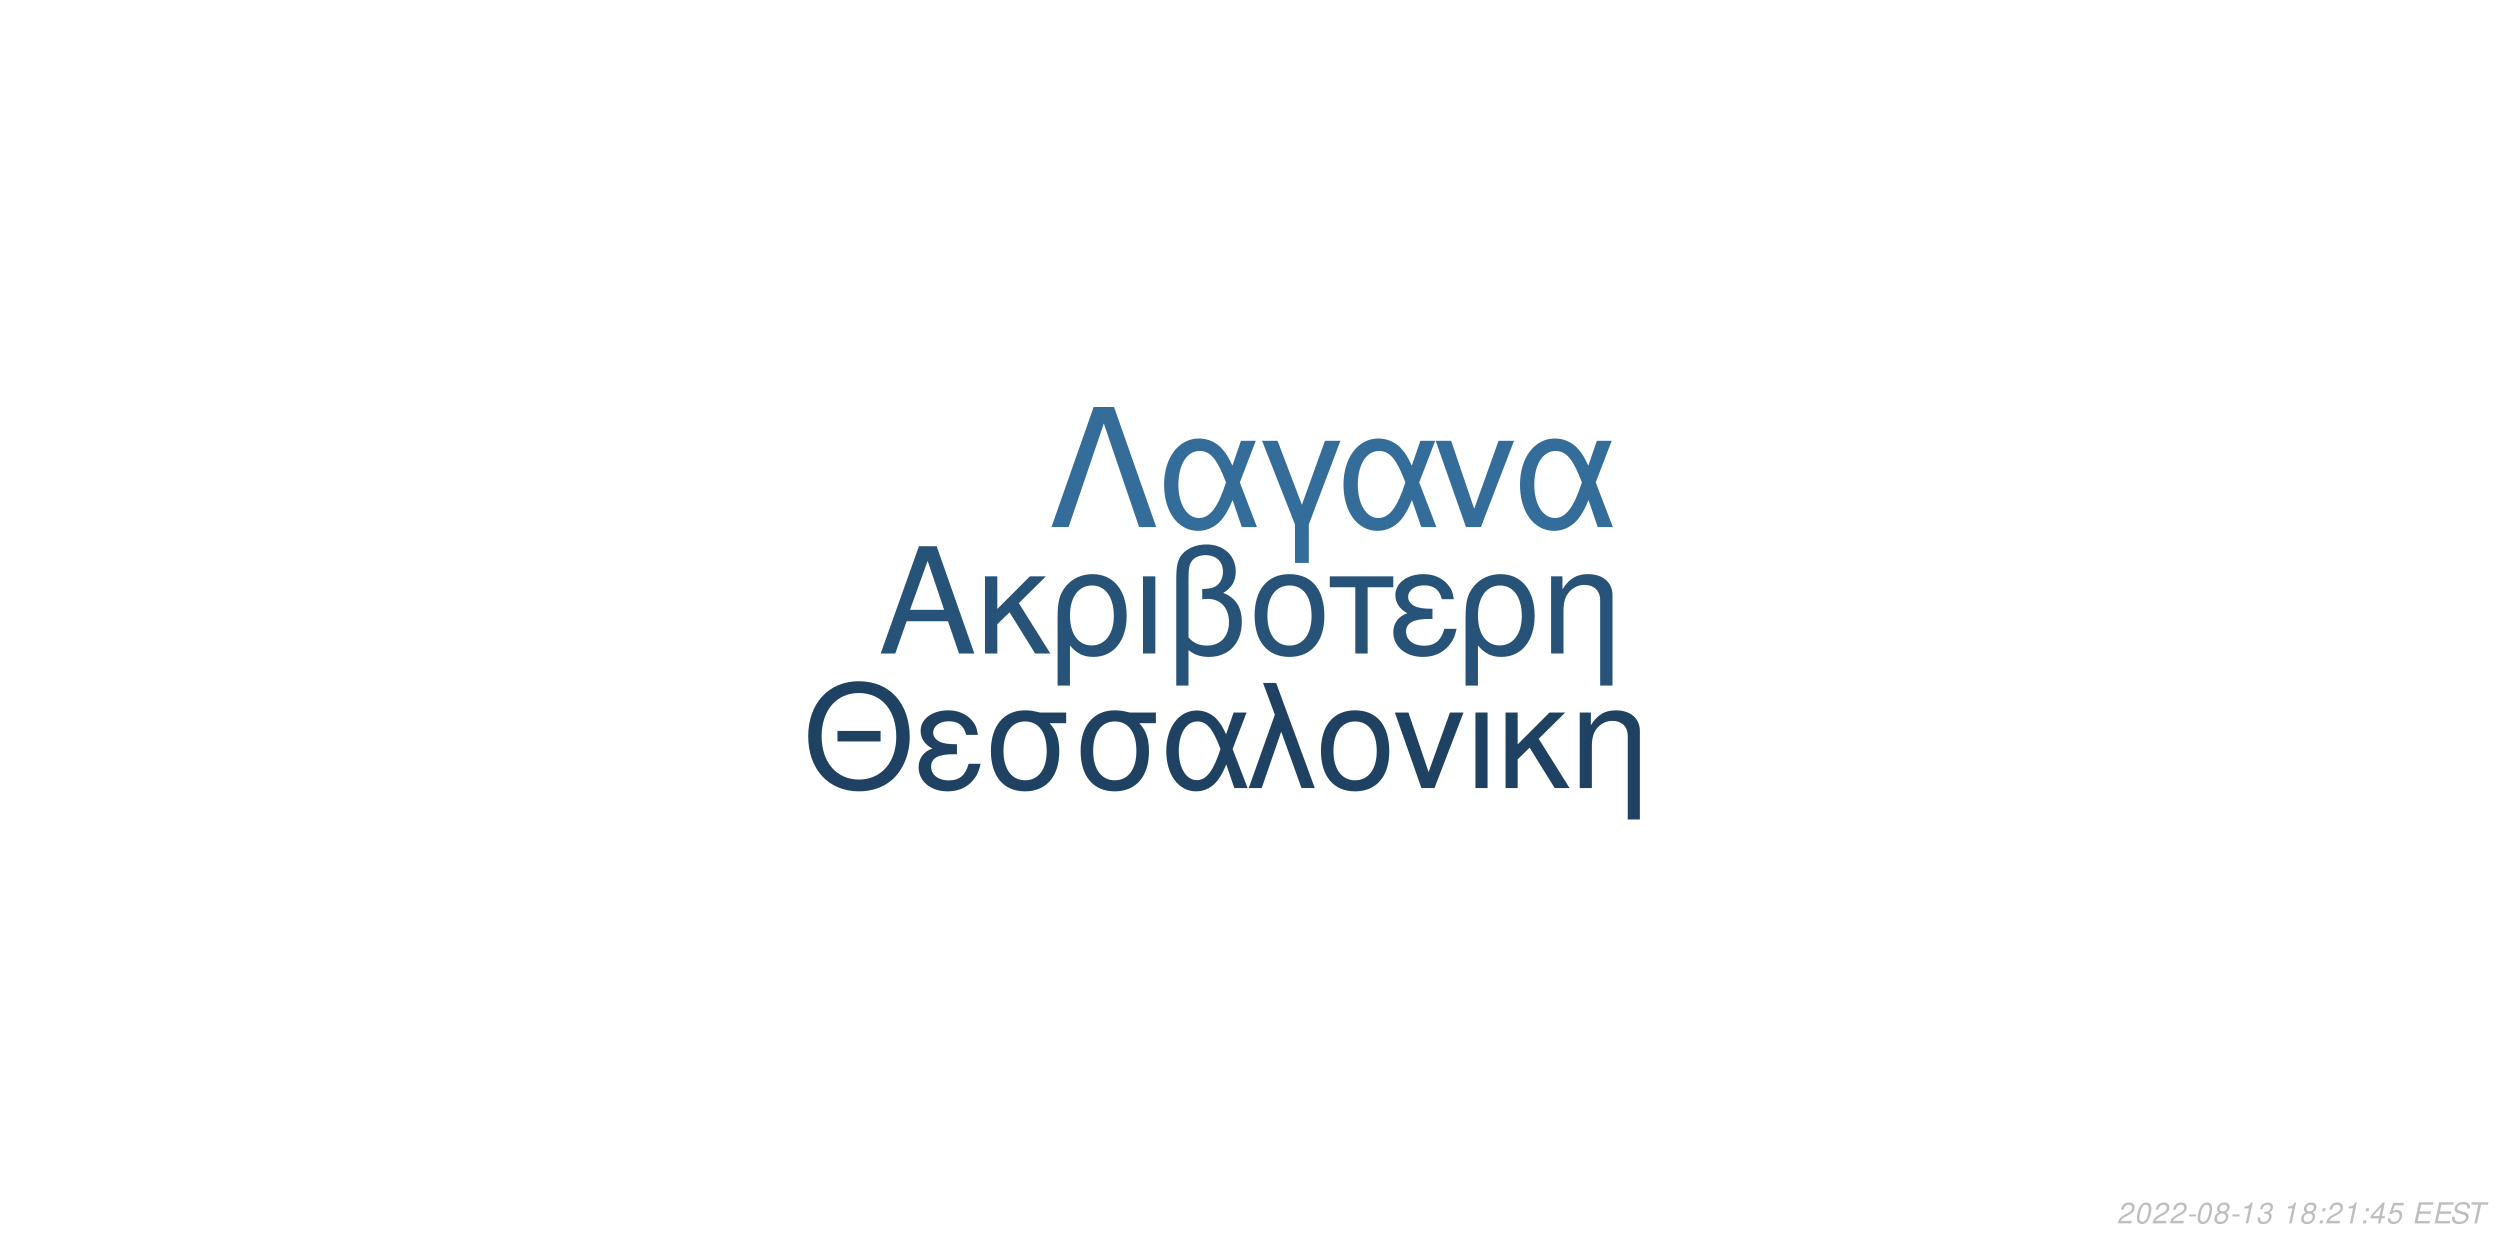
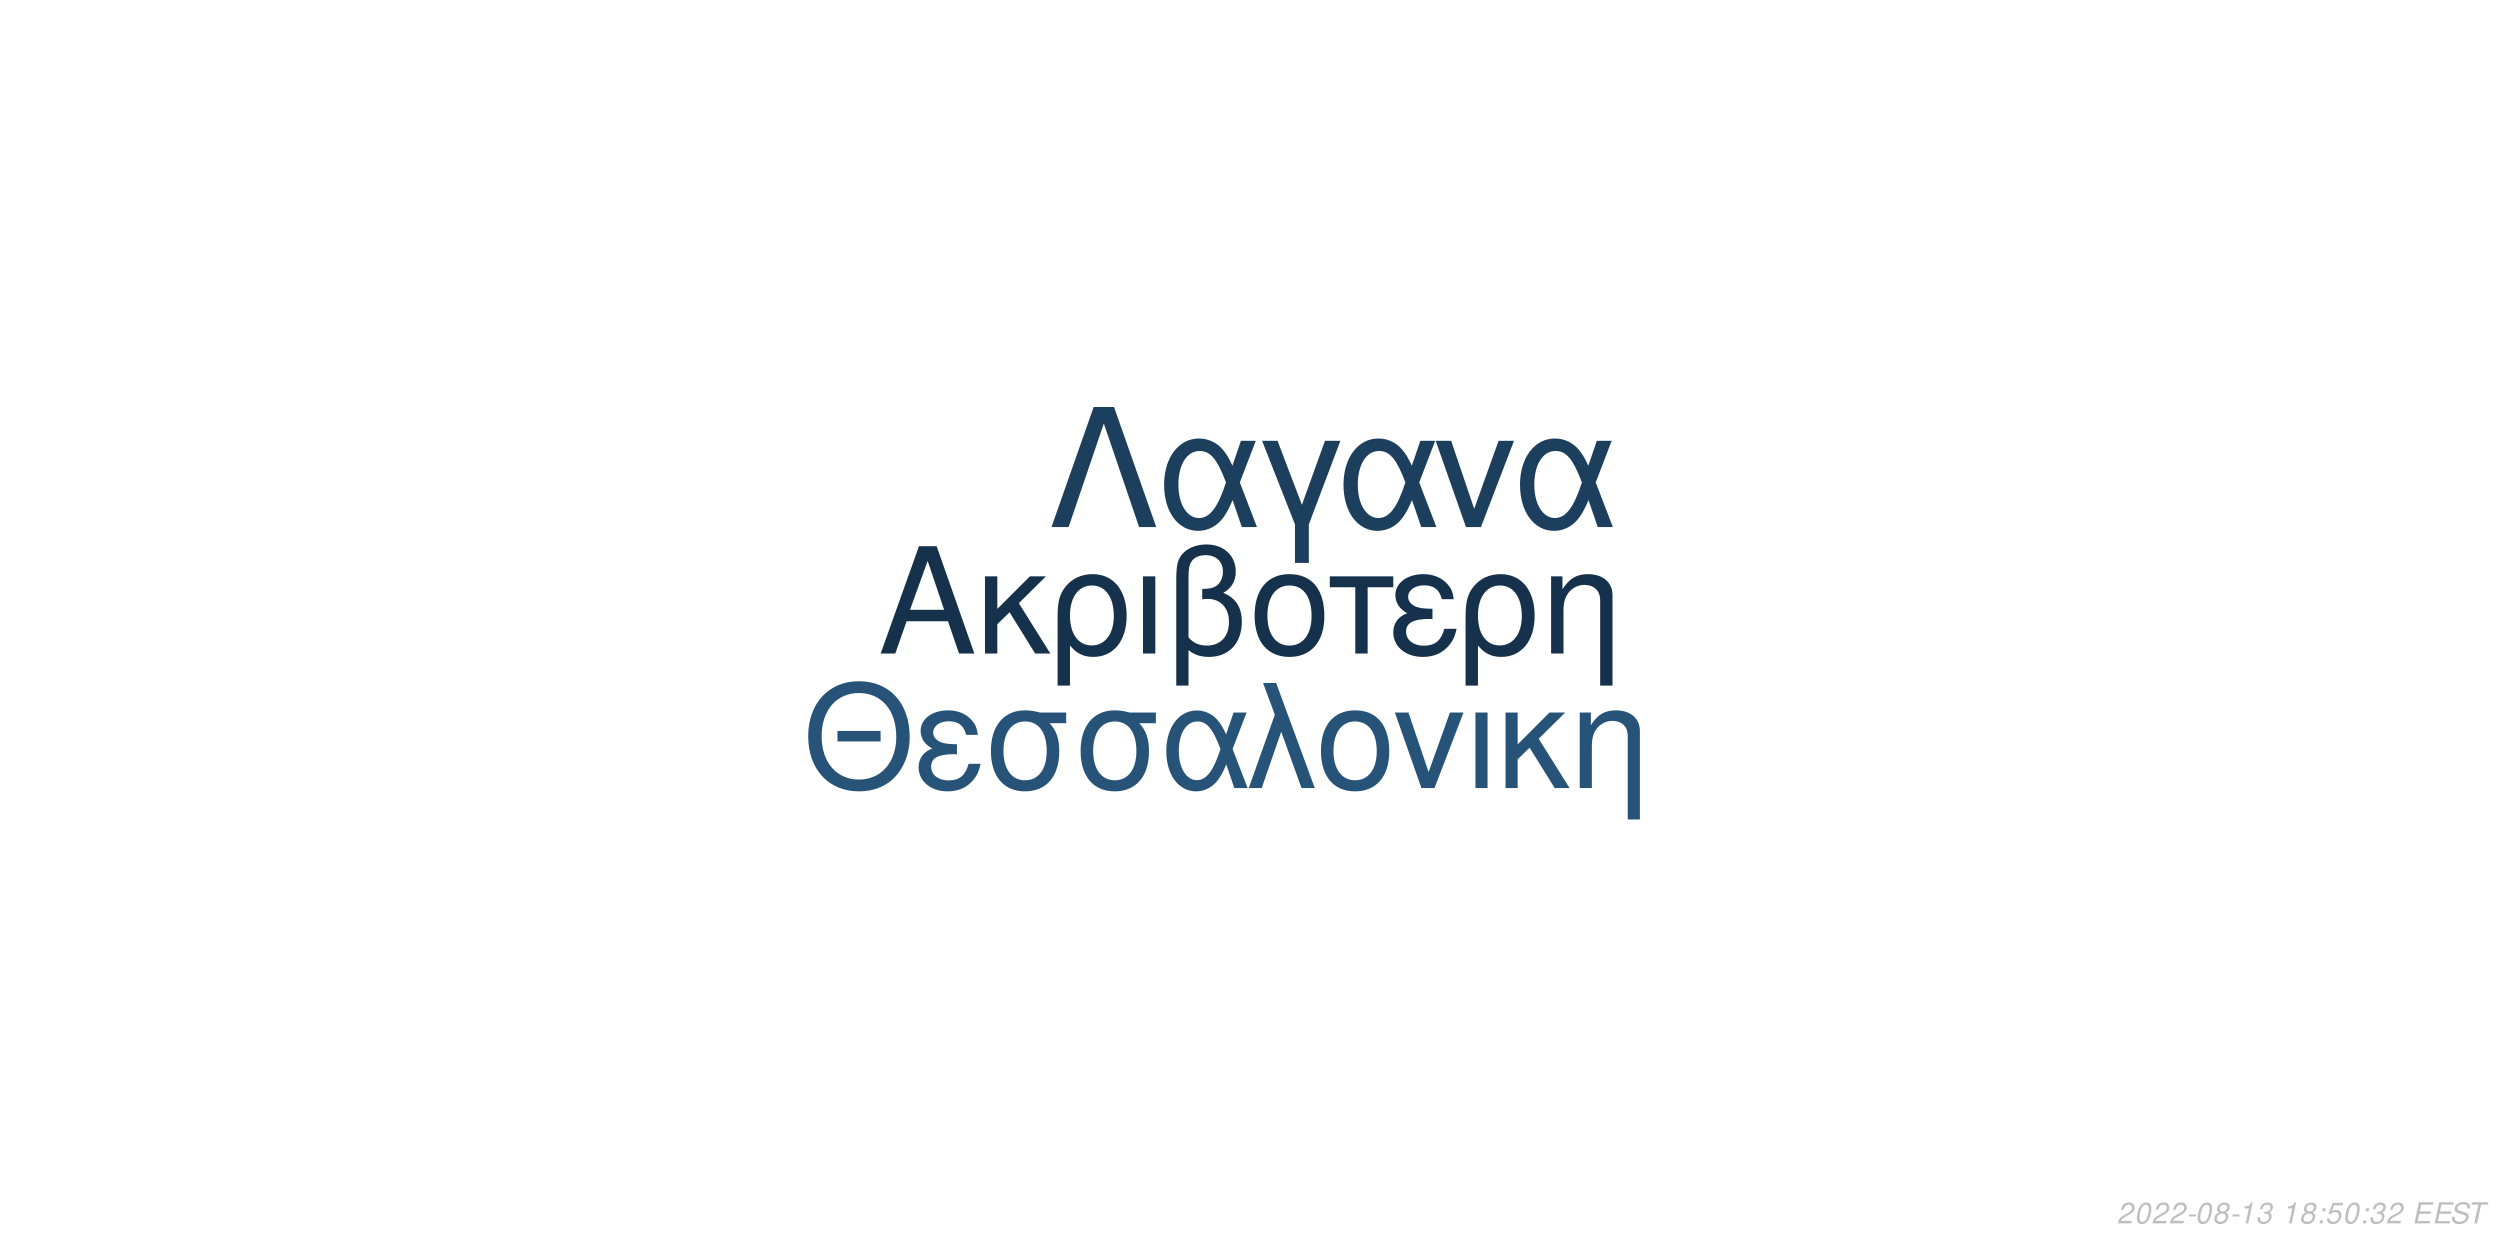
<svg xmlns="http://www.w3.org/2000/svg" xmlns:xlink="http://www.w3.org/1999/xlink" width="864pt" height="432pt" viewBox="0 0 864 432" version="1.1">
  <defs>
    <g>
      <symbol overflow="visible" id="glyph0-0">
        <path style="stroke:none;" d="" />
      </symbol>
      <symbol overflow="visible" id="glyph0-1">
        <path style="stroke:none;" d="M 24.125 -11.141 L 27.938 0 L 33.234 0 L 20.203 -37.094 L 14.094 -37.094 L 0.859 0 L 5.906 0 L 9.828 -11.141 Z M 22.797 -15.109 L 11 -15.109 L 17.094 -32.016 Z M 22.797 -15.109 " />
      </symbol>
      <symbol overflow="visible" id="glyph0-2">
        <path style="stroke:none;" d="M 7.172 -15.422 L 7.172 -26.672 L 2.906 -26.672 L 2.906 0 L 7.172 0 L 7.172 -10.125 L 11.406 -14.25 L 20.25 0 L 25.5 0 L 14.609 -17.406 L 23.969 -26.672 L 18.422 -26.672 Z M 7.172 -15.422 " />
      </symbol>
      <symbol overflow="visible" id="glyph0-3">
        <path style="stroke:none;" d="M 3 11.094 L 7.281 11.094 L 7.281 -2.797 C 9.516 -0.047 11.953 1.172 15.375 1.172 C 22.344 1.172 26.875 -4.422 26.875 -13.031 C 26.875 -21.891 22.297 -27.438 15.062 -27.438 C 11.297 -27.438 7.984 -25.906 5.797 -23.156 C 3.672 -20.516 3 -17.969 3 -12.359 Z M 14.906 -23.516 C 19.547 -23.516 22.438 -19.438 22.438 -12.922 C 22.438 -6.812 19.391 -2.797 14.812 -2.797 C 10.172 -2.797 7.281 -6.766 7.281 -13.125 C 7.281 -19.484 10.234 -23.516 14.906 -23.516 Z M 14.906 -23.516 " />
      </symbol>
      <symbol overflow="visible" id="glyph0-4">
        <path style="stroke:none;" d="M 3.516 0 L 7.781 0 L 7.781 -26.672 L 3.516 -26.672 Z M 3.516 0 " />
      </symbol>
      <symbol overflow="visible" id="glyph0-5">
        <path style="stroke:none;" d="M 4.016 11.094 L 8.25 11.094 L 8.25 -1.172 C 10.172 0.406 12.422 1.172 15.312 1.172 C 22.188 1.172 26.672 -3.609 26.672 -10.891 C 26.672 -15.984 24.578 -19.234 20.25 -20.969 C 23.109 -22.547 24.578 -25.031 24.578 -28.344 C 24.578 -33.844 20.406 -37.703 14.453 -37.703 C 10.938 -37.703 7.734 -36.391 6 -34.25 C 4.484 -32.422 4.016 -30.328 4.016 -25.391 Z M 8.25 -25.656 C 8.25 -29.359 8.5 -30.844 9.469 -32.062 C 10.375 -33.281 12.156 -34 14.094 -34 C 17.812 -34 20.156 -31.812 20.156 -28.297 C 20.156 -25.953 18.984 -23.812 17.297 -23.047 C 16.281 -22.547 15.469 -22.438 12.984 -22.297 L 12.984 -18.781 C 13.734 -18.828 14.344 -18.875 14.969 -18.875 C 19.344 -18.875 22.234 -15.719 22.234 -10.891 C 22.234 -5.906 19.281 -2.75 14.656 -2.75 C 11.953 -2.75 9.922 -3.609 8.25 -5.594 Z M 8.25 -25.656 " />
      </symbol>
      <symbol overflow="visible" id="glyph0-6">
        <path style="stroke:none;" d="M 14.094 -27.438 C 6.562 -27.438 2.094 -22.094 2.094 -13.125 C 2.094 -4.125 6.562 1.172 14.141 1.172 C 21.672 1.172 26.203 -4.172 26.203 -12.922 C 26.203 -22.188 21.828 -27.438 14.094 -27.438 Z M 14.141 -23.516 C 18.938 -23.516 21.781 -19.594 21.781 -12.984 C 21.781 -6.672 18.828 -2.75 14.141 -2.75 C 9.422 -2.75 6.516 -6.672 6.516 -13.125 C 6.516 -19.594 9.422 -23.516 14.141 -23.516 Z M 14.141 -23.516 " />
      </symbol>
      <symbol overflow="visible" id="glyph0-7">
        <path style="stroke:none;" d="M 7.891 0 L 12.156 0 L 12.156 -22.906 L 21.016 -22.906 L 21.016 -26.672 L -0.922 -26.672 L -0.922 -22.906 L 7.891 -22.906 Z M 7.891 0 " />
      </symbol>
      <symbol overflow="visible" id="glyph0-8">
        <path style="stroke:none;" d="M 14.562 -15.469 C 11.344 -15.469 9.562 -15.781 8.297 -16.438 C 6.922 -17.203 6.156 -18.328 6.156 -19.547 C 6.156 -21.891 8.453 -23.562 11.656 -23.562 C 15.062 -23.562 16.953 -22.094 17.812 -18.781 L 21.938 -18.781 C 21.578 -21.266 21.062 -22.5 19.797 -23.922 C 17.812 -26.203 14.906 -27.438 11.453 -27.438 C 5.797 -27.438 1.734 -24.375 1.734 -20.203 C 1.734 -17.609 3.156 -15.375 5.859 -13.938 C 2.797 -12.875 1.016 -10.484 1.016 -7.328 C 1.016 -2.391 5.297 1.172 11.25 1.172 C 14.969 1.172 17.906 -0.109 20.156 -2.641 C 21.578 -4.328 22.297 -5.797 22.906 -8.547 L 18.672 -8.547 C 17.5 -4.422 15.422 -2.703 11.609 -2.703 C 7.938 -2.703 5.438 -4.688 5.438 -7.578 C 5.438 -10.578 7.938 -11.953 13.484 -11.953 C 13.641 -11.953 14.094 -11.953 14.562 -11.906 Z M 14.562 -15.469 " />
      </symbol>
      <symbol overflow="visible" id="glyph0-9">
        <path style="stroke:none;" d="M 3.562 -26.672 L 3.562 0 L 7.844 0 L 7.844 -14.703 C 7.844 -17.906 8.5 -19.891 10.031 -21.531 C 11.406 -22.953 13.188 -23.719 15.062 -23.719 C 18.375 -23.719 20.516 -21.672 20.516 -18.469 L 20.516 11.094 L 24.781 11.094 L 24.781 -20.156 C 24.781 -24.578 21.469 -27.438 16.328 -27.438 C 12.359 -27.438 9.828 -25.906 7.484 -22.188 L 7.484 -26.672 Z M 3.562 -26.672 " />
      </symbol>
      <symbol overflow="visible" id="glyph1-0">
        <path style="stroke:none;" d="" />
      </symbol>
      <symbol overflow="visible" id="glyph1-1">
        <path style="stroke:none;" d="M 26.859 -19.734 L 11.953 -19.734 L 11.953 -16.094 L 26.859 -16.094 Z M 19.328 -36.922 C 8.922 -36.922 1.844 -29.25 1.844 -17.891 C 1.844 -6.484 8.875 1.141 19.391 1.141 C 23.812 1.141 27.703 -0.203 30.641 -2.688 C 34.578 -6.031 36.922 -11.656 36.922 -17.594 C 36.922 -29.297 30 -36.922 19.328 -36.922 Z M 19.328 -32.844 C 27.203 -32.844 32.281 -26.906 32.281 -17.688 C 32.281 -8.922 27.062 -2.938 19.391 -2.938 C 11.609 -2.938 6.484 -8.922 6.484 -17.891 C 6.484 -26.859 11.609 -32.844 19.328 -32.844 Z M 19.328 -32.844 " />
      </symbol>
      <symbol overflow="visible" id="glyph1-2">
        <path style="stroke:none;" d="M 14.25 -15.141 C 11.109 -15.141 9.375 -15.453 8.125 -16.094 C 6.781 -16.844 6.031 -17.938 6.031 -19.141 C 6.031 -21.422 8.266 -23.078 11.406 -23.078 C 14.75 -23.078 16.594 -21.625 17.438 -18.391 L 21.469 -18.391 C 21.125 -20.828 20.625 -22.031 19.391 -23.422 C 17.438 -25.656 14.594 -26.859 11.219 -26.859 C 5.688 -26.859 1.688 -23.875 1.688 -19.781 C 1.688 -17.234 3.094 -15.047 5.734 -13.656 C 2.734 -12.609 1 -10.266 1 -7.172 C 1 -2.344 5.188 1.141 11.016 1.141 C 14.656 1.141 17.547 -0.094 19.734 -2.594 C 21.125 -4.234 21.828 -5.688 22.422 -8.375 L 18.281 -8.375 C 17.141 -4.328 15.094 -2.641 11.359 -2.641 C 7.766 -2.641 5.328 -4.578 5.328 -7.422 C 5.328 -10.359 7.766 -11.703 13.203 -11.703 C 13.359 -11.703 13.797 -11.703 14.25 -11.656 Z M 14.25 -15.141 " />
      </symbol>
      <symbol overflow="visible" id="glyph1-3">
        <path style="stroke:none;" d="M 29 -26.109 L 19.938 -26.109 C 17.594 -26.703 16.438 -26.859 14.703 -26.859 C 7.469 -26.859 2.984 -21.469 2.984 -12.859 C 2.984 -4.031 7.375 1.141 14.797 1.141 C 22.172 1.141 26.609 -4.078 26.609 -12.656 C 26.609 -17.047 25.656 -19.828 23.266 -22.422 L 29 -22.422 Z M 14.797 -23.016 C 19.531 -23.016 22.266 -19.234 22.266 -12.75 C 22.266 -6.531 19.438 -2.688 14.797 -2.688 C 10.172 -2.688 7.328 -6.531 7.328 -12.859 C 7.328 -19.188 10.172 -23.016 14.797 -23.016 Z M 14.797 -23.016 " />
      </symbol>
      <symbol overflow="visible" id="glyph1-4">
        <path style="stroke:none;" d="M 29.344 -26.109 L 24.859 -26.109 L 22.266 -18.578 C 21.125 -21.031 20.484 -22.125 19.328 -23.469 C 17.547 -25.609 14.906 -26.812 12.156 -26.812 C 5.984 -26.812 1.594 -20.984 1.594 -12.812 C 1.594 -4.578 5.828 1.141 11.906 1.141 C 14.953 1.141 17.734 -0.344 19.625 -3.047 C 20.672 -4.531 21.281 -5.688 22.328 -8.172 L 25.109 0 L 29.703 0 L 24.516 -13.5 Z M 20.328 -13.5 C 17.891 -5.922 15.453 -2.734 12.156 -2.734 C 8.516 -2.734 5.922 -6.922 5.922 -12.812 C 5.922 -18.938 8.516 -23.016 12.359 -23.016 C 15.594 -23.016 17.688 -20.531 20.328 -13.5 Z M 20.328 -13.5 " />
      </symbol>
      <symbol overflow="visible" id="glyph1-5">
        <path style="stroke:none;" d="M 1.094 0 L 5.578 0 L 12.312 -19.484 L 19.328 0 L 23.922 0 L 10.562 -36.328 L 6.031 -36.328 L 10.109 -25.359 Z M 1.094 0 " />
      </symbol>
      <symbol overflow="visible" id="glyph1-6">
        <path style="stroke:none;" d="M 13.797 -26.859 C 6.422 -26.859 2.047 -21.625 2.047 -12.859 C 2.047 -4.031 6.422 1.141 13.859 1.141 C 21.234 1.141 25.656 -4.078 25.656 -12.656 C 25.656 -21.719 21.375 -26.859 13.797 -26.859 Z M 13.859 -23.016 C 18.531 -23.016 21.328 -19.188 21.328 -12.703 C 21.328 -6.531 18.438 -2.688 13.859 -2.688 C 9.219 -2.688 6.375 -6.531 6.375 -12.859 C 6.375 -19.188 9.219 -23.016 13.859 -23.016 Z M 13.859 -23.016 " />
      </symbol>
      <symbol overflow="visible" id="glyph1-7">
        <path style="stroke:none;" d="M 14.297 0 L 24.312 -26.109 L 19.625 -26.109 L 12.25 -5.531 L 5.281 -26.109 L 0.594 -26.109 L 9.766 0 Z M 14.297 0 " />
      </symbol>
      <symbol overflow="visible" id="glyph1-8">
        <path style="stroke:none;" d="M 3.438 0 L 7.625 0 L 7.625 -26.109 L 3.438 -26.109 Z M 3.438 0 " />
      </symbol>
      <symbol overflow="visible" id="glyph1-9">
        <path style="stroke:none;" d="M 7.031 -15.094 L 7.031 -26.109 L 2.844 -26.109 L 2.844 0 L 7.031 0 L 7.031 -9.922 L 11.156 -13.953 L 19.828 0 L 24.969 0 L 14.297 -17.047 L 23.469 -26.109 L 18.031 -26.109 Z M 7.031 -15.094 " />
      </symbol>
      <symbol overflow="visible" id="glyph1-10">
        <path style="stroke:none;" d="M 3.484 -26.109 L 3.484 0 L 7.672 0 L 7.672 -14.406 C 7.672 -17.547 8.328 -19.484 9.812 -21.078 C 11.156 -22.469 12.906 -23.219 14.75 -23.219 C 17.984 -23.219 20.078 -21.234 20.078 -18.094 L 20.078 10.859 L 24.266 10.859 L 24.266 -19.734 C 24.266 -24.062 21.031 -26.859 16 -26.859 C 12.109 -26.859 9.609 -25.359 7.328 -21.719 L 7.328 -26.109 Z M 3.484 -26.109 " />
      </symbol>
      <symbol overflow="visible" id="glyph2-0">
        <path style="stroke:none;" d="" />
      </symbol>
      <symbol overflow="visible" id="glyph2-1">
        <path style="stroke:none;" d="M 22.531 -41.484 L 15.484 -41.484 L 0.906 0 L 6.828 0 L 19 -35.797 L 31.188 0 L 37.109 0 Z M 22.531 -41.484 " />
      </symbol>
      <symbol overflow="visible" id="glyph2-2">
        <path style="stroke:none;" d="M 33.516 -29.812 L 28.391 -29.812 L 25.438 -21.219 C 24.125 -24.016 23.391 -25.266 22.078 -26.797 C 20.031 -29.25 17.016 -30.609 13.891 -30.609 C 6.828 -30.609 1.828 -23.953 1.828 -14.625 C 1.828 -5.234 6.656 1.312 13.594 1.312 C 17.078 1.312 20.266 -0.391 22.422 -3.469 C 23.609 -5.172 24.297 -6.484 25.5 -9.328 L 28.688 0 L 33.922 0 L 28 -15.422 Z M 23.219 -15.422 C 20.422 -6.766 17.641 -3.125 13.891 -3.125 C 9.734 -3.125 6.766 -7.906 6.766 -14.625 C 6.766 -21.625 9.734 -26.297 14.109 -26.297 C 17.812 -26.297 20.203 -23.453 23.219 -15.422 Z M 23.219 -15.422 " />
      </symbol>
      <symbol overflow="visible" id="glyph2-3">
        <path style="stroke:none;" d="M 12.062 12.406 L 16.844 12.406 L 16.844 -0.906 L 27.766 -29.812 L 22.422 -29.812 L 14.453 -7.688 L 6.031 -29.812 L 0.688 -29.812 L 12.062 -0.906 Z M 12.062 12.406 " />
      </symbol>
      <symbol overflow="visible" id="glyph2-4">
        <path style="stroke:none;" d="M 16.328 0 L 27.766 -29.812 L 22.422 -29.812 L 14 -6.312 L 6.031 -29.812 L 0.688 -29.812 L 11.156 0 Z M 16.328 0 " />
      </symbol>
      <symbol overflow="visible" id="glyph3-0">
        <path style="stroke:none;" d="" />
      </symbol>
      <symbol overflow="visible" id="glyph3-1">
        <path style="stroke:none;" d="M 5.234 -0.875 L 1.469 -0.875 C 1.641 -1.375 2.203 -1.891 3.109 -2.344 L 4.234 -2.938 C 5.562 -3.625 6.219 -4.469 6.219 -5.484 C 6.219 -5.938 6.062 -6.359 5.797 -6.656 C 5.469 -7.047 4.984 -7.234 4.312 -7.234 C 2.766 -7.234 1.891 -6.453 1.484 -4.734 L 2.375 -4.734 C 2.484 -5.188 2.609 -5.484 2.797 -5.75 C 3.094 -6.203 3.609 -6.453 4.188 -6.453 C 4.891 -6.453 5.344 -6.031 5.344 -5.375 C 5.344 -4.703 4.859 -4.094 4.016 -3.656 L 2.984 -3.125 C 1.234 -2.188 0.797 -1.656 0.344 -0.016 L 5.047 -0.016 Z M 5.234 -0.875 " />
      </symbol>
      <symbol overflow="visible" id="glyph3-2">
        <path style="stroke:none;" d="M 4.203 -7.234 C 3.375 -7.234 2.688 -6.812 2.125 -5.984 C 1.484 -5.047 0.984 -3.188 0.984 -1.734 C 0.984 -1.109 1.172 -0.562 1.484 -0.266 C 1.797 0.047 2.281 0.234 2.766 0.234 C 3.625 0.234 4.281 -0.156 4.859 -1.016 C 5.516 -1.953 6 -3.797 6 -5.266 C 6 -6.5 5.328 -7.234 4.203 -7.234 Z M 4.094 -6.453 C 4.734 -6.453 5.125 -5.984 5.125 -5.156 C 5.125 -4.203 4.781 -2.625 4.406 -1.812 C 3.984 -0.938 3.516 -0.547 2.875 -0.547 C 2.25 -0.547 1.875 -1.031 1.875 -1.828 C 1.875 -2.797 2.203 -4.344 2.594 -5.203 C 2.984 -6.047 3.453 -6.453 4.094 -6.453 Z M 4.094 -6.453 " />
      </symbol>
      <symbol overflow="visible" id="glyph3-3">
        <path style="stroke:none;" d="M 3.516 -3.125 L 1.125 -3.125 L 0.969 -2.406 L 3.359 -2.406 Z M 3.516 -3.125 " />
      </symbol>
      <symbol overflow="visible" id="glyph3-4">
        <path style="stroke:none;" d="M 4.766 -3.797 C 5.078 -3.969 5.234 -4.078 5.438 -4.234 C 5.812 -4.594 6.062 -5.172 6.062 -5.734 C 6.062 -6.625 5.344 -7.234 4.266 -7.234 C 2.812 -7.234 1.703 -6.219 1.703 -4.875 C 1.703 -4.406 1.875 -4.125 2.359 -3.812 C 1.297 -3.312 0.75 -2.516 0.75 -1.469 C 0.75 -0.438 1.547 0.234 2.812 0.234 C 3.656 0.234 4.359 -0.094 4.938 -0.734 C 5.359 -1.234 5.609 -1.859 5.609 -2.438 C 5.609 -3.047 5.312 -3.516 4.766 -3.797 Z M 4.109 -6.453 C 4.797 -6.453 5.188 -6.125 5.188 -5.578 C 5.188 -5.266 5.062 -4.922 4.859 -4.672 C 4.562 -4.312 4.188 -4.156 3.656 -4.156 C 2.984 -4.156 2.594 -4.453 2.594 -4.984 C 2.594 -5.859 3.203 -6.453 4.109 -6.453 Z M 3.453 -3.406 C 4.234 -3.406 4.734 -2.984 4.734 -2.312 C 4.734 -1.312 3.922 -0.547 2.875 -0.547 C 2.125 -0.547 1.625 -0.969 1.625 -1.625 C 1.625 -2.609 2.438 -3.406 3.453 -3.406 Z M 3.453 -3.406 " />
      </symbol>
      <symbol overflow="visible" id="glyph3-5">
        <path style="stroke:none;" d="M 3.703 -5.188 L 2.594 0 L 3.469 0 L 5.016 -7.234 L 4.438 -7.234 C 3.906 -6.156 3.688 -6.016 2.234 -5.812 L 2.109 -5.188 Z M 3.703 -5.188 " />
      </symbol>
      <symbol overflow="visible" id="glyph3-6">
        <path style="stroke:none;" d="M 2.922 -3.312 C 3.125 -3.344 3.234 -3.344 3.375 -3.344 C 4.203 -3.344 4.688 -3 4.688 -2.406 C 4.688 -1.312 3.906 -0.547 2.781 -0.547 C 2.047 -0.547 1.594 -0.938 1.594 -1.562 C 1.594 -1.719 1.609 -1.844 1.656 -2.094 L 0.766 -2.094 C 0.734 -1.797 0.719 -1.641 0.719 -1.469 C 0.719 -0.375 1.406 0.234 2.641 0.234 C 3.547 0.234 4.297 -0.078 4.812 -0.656 C 5.266 -1.156 5.562 -1.875 5.562 -2.547 C 5.562 -3.125 5.344 -3.453 4.797 -3.734 C 5.641 -4.234 6.016 -4.844 6.016 -5.734 C 6.016 -6.656 5.312 -7.234 4.203 -7.234 C 3.375 -7.234 2.672 -6.938 2.188 -6.375 C 1.891 -6.031 1.703 -5.641 1.516 -4.906 L 2.391 -4.906 C 2.5 -5.359 2.594 -5.594 2.734 -5.812 C 3.047 -6.234 3.516 -6.453 4.078 -6.453 C 4.734 -6.453 5.141 -6.125 5.141 -5.578 C 5.141 -5.188 5.016 -4.797 4.797 -4.547 C 4.516 -4.234 4 -4.062 3.266 -4.062 L 3.078 -4.062 Z M 2.922 -3.312 " />
      </symbol>
      <symbol overflow="visible" id="glyph3-7">
        <path style="stroke:none;" d="" />
      </symbol>
      <symbol overflow="visible" id="glyph3-8">
        <path style="stroke:none;" d="M 2.359 -1.031 L 1.312 -1.031 L 1.094 0 L 2.141 0 Z M 3.266 -5.234 L 2.219 -5.234 L 2 -4.203 L 3.047 -4.203 Z M 3.266 -5.234 " />
      </symbol>
      <symbol overflow="visible" id="glyph3-9">
-         <path style="stroke:none;" d="M 3.625 -1.75 L 3.266 0 L 4.141 0 L 4.516 -1.75 L 5.562 -1.75 L 5.734 -2.531 L 4.688 -2.531 L 5.688 -7.234 L 5.016 -7.234 L 0.844 -2.672 L 0.641 -1.75 Z M 3.797 -2.531 L 1.594 -2.531 L 4.469 -5.703 Z M 3.797 -2.531 " />
+         <path style="stroke:none;" d="M 6.297 -7.094 L 2.594 -7.094 L 1.234 -3.234 L 2.047 -3.234 C 2.656 -3.766 2.938 -3.906 3.531 -3.906 C 4.328 -3.906 4.797 -3.453 4.797 -2.688 C 4.797 -1.438 3.969 -0.547 2.828 -0.547 C 2.031 -0.547 1.609 -0.938 1.578 -1.734 L 0.703 -1.734 L 0.703 -1.516 C 0.703 -0.938 0.844 -0.547 1.188 -0.266 C 1.562 0.062 2.078 0.234 2.703 0.234 C 3.656 0.234 4.391 -0.156 4.984 -0.922 C 5.422 -1.5 5.672 -2.234 5.672 -2.953 C 5.672 -4 4.938 -4.672 3.812 -4.672 C 3.328 -4.672 2.906 -4.547 2.406 -4.234 L 3.109 -6.219 L 6.109 -6.219 Z M 6.297 -7.094 " />
      </symbol>
      <symbol overflow="visible" id="glyph3-10">
-         <path style="stroke:none;" d="M 6.297 -7.094 L 2.594 -7.094 L 1.234 -3.234 L 2.047 -3.234 C 2.656 -3.766 2.938 -3.906 3.531 -3.906 C 4.328 -3.906 4.797 -3.453 4.797 -2.688 C 4.797 -1.438 3.969 -0.547 2.828 -0.547 C 2.031 -0.547 1.609 -0.938 1.578 -1.734 L 0.703 -1.734 L 0.703 -1.516 C 0.703 -0.938 0.844 -0.547 1.188 -0.266 C 1.562 0.062 2.078 0.234 2.703 0.234 C 3.656 0.234 4.391 -0.156 4.984 -0.922 C 5.422 -1.5 5.672 -2.234 5.672 -2.953 C 5.672 -4 4.938 -4.672 3.812 -4.672 C 3.328 -4.672 2.906 -4.547 2.406 -4.234 L 3.109 -6.219 L 6.109 -6.219 Z M 6.297 -7.094 " />
+         <path style="stroke:none;" d="M 2.547 -3.312 L 6.5 -3.312 L 6.688 -4.141 L 2.719 -4.141 L 3.219 -6.469 L 7.344 -6.469 L 7.516 -7.297 L 2.453 -7.297 L 0.906 0 L 6.125 0 L 6.297 -0.812 L 2.016 -0.812 Z M 2.547 -3.312 " />
      </symbol>
      <symbol overflow="visible" id="glyph3-11">
-         <path style="stroke:none;" d="M 2.547 -3.312 L 6.5 -3.312 L 6.688 -4.141 L 2.719 -4.141 L 3.219 -6.469 L 7.344 -6.469 L 7.516 -7.297 L 2.453 -7.297 L 0.906 0 L 6.125 0 L 6.297 -0.812 L 2.016 -0.812 Z M 2.547 -3.312 " />
+         <path style="stroke:none;" d="M 7.062 -5.156 C 7.125 -5.438 7.141 -5.562 7.141 -5.703 C 7.141 -6.156 6.938 -6.594 6.594 -6.891 C 6.188 -7.25 5.656 -7.406 4.875 -7.406 C 3.844 -7.406 3.047 -7.125 2.5 -6.562 C 2.094 -6.141 1.781 -5.438 1.781 -4.922 C 1.781 -4.297 2.219 -3.766 2.891 -3.562 L 4.594 -3.094 C 5.406 -2.859 5.734 -2.578 5.734 -2.094 C 5.734 -1.781 5.547 -1.406 5.266 -1.141 C 4.844 -0.766 4.266 -0.578 3.453 -0.578 C 2.328 -0.578 1.812 -0.984 1.812 -1.906 C 1.812 -2.047 1.812 -2.125 1.844 -2.312 L 0.984 -2.312 C 0.906 -2.062 0.891 -1.906 0.891 -1.688 C 0.891 -0.484 1.797 0.234 3.297 0.234 C 4.359 0.234 5.234 -0.062 5.812 -0.609 C 6.344 -1.078 6.688 -1.797 6.688 -2.375 C 6.688 -2.641 6.609 -2.906 6.453 -3.156 C 6.234 -3.5 5.938 -3.703 5.469 -3.828 L 3.75 -4.312 C 2.984 -4.547 2.734 -4.734 2.734 -5.188 C 2.734 -5.547 2.875 -5.844 3.188 -6.109 C 3.547 -6.438 4.031 -6.594 4.703 -6.594 C 5.266 -6.594 5.688 -6.484 5.906 -6.297 C 6.094 -6.125 6.219 -5.797 6.219 -5.516 C 6.219 -5.422 6.203 -5.344 6.188 -5.156 Z M 7.062 -5.156 " />
      </symbol>
      <symbol overflow="visible" id="glyph3-12">
-         <path style="stroke:none;" d="M 7.062 -5.156 C 7.125 -5.438 7.141 -5.562 7.141 -5.703 C 7.141 -6.156 6.938 -6.594 6.594 -6.891 C 6.188 -7.25 5.656 -7.406 4.875 -7.406 C 3.844 -7.406 3.047 -7.125 2.5 -6.562 C 2.094 -6.141 1.781 -5.438 1.781 -4.922 C 1.781 -4.297 2.219 -3.766 2.891 -3.562 L 4.594 -3.094 C 5.406 -2.859 5.734 -2.578 5.734 -2.094 C 5.734 -1.781 5.547 -1.406 5.266 -1.141 C 4.844 -0.766 4.266 -0.578 3.453 -0.578 C 2.328 -0.578 1.812 -0.984 1.812 -1.906 C 1.812 -2.047 1.812 -2.125 1.844 -2.312 L 0.984 -2.312 C 0.906 -2.062 0.891 -1.906 0.891 -1.688 C 0.891 -0.484 1.797 0.234 3.297 0.234 C 4.359 0.234 5.234 -0.062 5.812 -0.609 C 6.344 -1.078 6.688 -1.797 6.688 -2.375 C 6.688 -2.641 6.609 -2.906 6.453 -3.156 C 6.234 -3.5 5.938 -3.703 5.469 -3.828 L 3.75 -4.312 C 2.984 -4.547 2.734 -4.734 2.734 -5.188 C 2.734 -5.547 2.875 -5.844 3.188 -6.109 C 3.547 -6.438 4.031 -6.594 4.703 -6.594 C 5.266 -6.594 5.688 -6.484 5.906 -6.297 C 6.094 -6.125 6.219 -5.797 6.219 -5.516 C 6.219 -5.422 6.203 -5.344 6.188 -5.156 Z M 7.062 -5.156 " />
-       </symbol>
-       <symbol overflow="visible" id="glyph3-13">
        <path style="stroke:none;" d="M 4.938 -6.469 L 7.312 -6.469 L 7.484 -7.297 L 1.75 -7.297 L 1.578 -6.469 L 3.984 -6.469 L 2.609 0 L 3.547 0 Z M 4.938 -6.469 " />
      </symbol>
    </g>
  </defs>
  <g id="surface1">
    <rect x="0" y="0" width="864" height="432" style="fill:rgb(100%,100%,100%);fill-opacity:1;stroke:none;" />
-     <g style="fill:rgb(15.294%,32.549%,47.451%);fill-opacity:1;">
+     <g style="fill:rgb(8.627%,19.216%,29.804%);fill-opacity:1;">
      <use xlink:href="#glyph0-1" x="303.5" y="225.861" />
      <use xlink:href="#glyph0-2" x="337.5" y="225.861" />
      <use xlink:href="#glyph0-3" x="362.5" y="225.861" />
      <use xlink:href="#glyph0-4" x="391.5" y="225.861" />
      <use xlink:href="#glyph0-5" x="402.5" y="225.861" />
      <use xlink:href="#glyph0-6" x="431.5" y="225.861" />
      <use xlink:href="#glyph0-7" x="460.5" y="225.861" />
      <use xlink:href="#glyph0-8" x="480.5" y="225.861" />
      <use xlink:href="#glyph0-3" x="503.5" y="225.861" />
      <use xlink:href="#glyph0-9" x="532.5" y="225.861" />
    </g>
-     <g style="fill:rgb(12.157%,25.882%,38.431%);fill-opacity:1;">
+     <g style="fill:rgb(15.294%,32.549%,47.451%);fill-opacity:1;">
      <use xlink:href="#glyph1-1" x="277.473" y="272.354" />
      <use xlink:href="#glyph1-2" x="316.473" y="272.354" />
      <use xlink:href="#glyph1-3" x="339.473" y="272.354" />
      <use xlink:href="#glyph1-3" x="370.473" y="272.354" />
      <use xlink:href="#glyph1-4" x="401.473" y="272.354" />
      <use xlink:href="#glyph1-5" x="430.473" y="272.354" />
      <use xlink:href="#glyph1-6" x="454.473" y="272.354" />
      <use xlink:href="#glyph1-7" x="481.473" y="272.354" />
      <use xlink:href="#glyph1-8" x="506.473" y="272.354" />
      <use xlink:href="#glyph1-9" x="517.473" y="272.354" />
      <use xlink:href="#glyph1-10" x="542.473" y="272.354" />
    </g>
-     <g style="fill:rgb(20.392%,42.353%,60.392%);fill-opacity:1;">
+     <g style="fill:rgb(11.373%,24.706%,36.863%);fill-opacity:1;">
      <use xlink:href="#glyph2-1" x="362.484" y="182.152" />
      <use xlink:href="#glyph2-2" x="400.484" y="182.152" />
      <use xlink:href="#glyph2-3" x="435.484" y="182.152" />
      <use xlink:href="#glyph2-2" x="462.484" y="182.152" />
      <use xlink:href="#glyph2-4" x="495.484" y="182.152" />
      <use xlink:href="#glyph2-2" x="523.484" y="182.152" />
    </g>
    <g style="fill:rgb(74.51%,74.51%,74.51%);fill-opacity:1;">
      <use xlink:href="#glyph3-1" x="731.52" y="422.81" />
      <use xlink:href="#glyph3-2" x="737.52" y="422.81" />
      <use xlink:href="#glyph3-1" x="743.52" y="422.81" />
      <use xlink:href="#glyph3-1" x="749.52" y="422.81" />
      <use xlink:href="#glyph3-3" x="755.52" y="422.81" />
      <use xlink:href="#glyph3-2" x="758.52" y="422.81" />
      <use xlink:href="#glyph3-4" x="764.52" y="422.81" />
      <use xlink:href="#glyph3-3" x="770.52" y="422.81" />
      <use xlink:href="#glyph3-5" x="773.52" y="422.81" />
      <use xlink:href="#glyph3-6" x="779.52" y="422.81" />
      <use xlink:href="#glyph3-7" x="785.52" y="422.81" />
      <use xlink:href="#glyph3-5" x="788.52" y="422.81" />
      <use xlink:href="#glyph3-4" x="794.52" y="422.81" />
      <use xlink:href="#glyph3-8" x="800.52" y="422.81" />
-       <use xlink:href="#glyph3-1" x="803.52" y="422.81" />
-       <use xlink:href="#glyph3-5" x="809.52" y="422.81" />
+       <use xlink:href="#glyph3-9" x="803.52" y="422.81" />
+       <use xlink:href="#glyph3-2" x="809.52" y="422.81" />
      <use xlink:href="#glyph3-8" x="815.52" y="422.81" />
-       <use xlink:href="#glyph3-9" x="818.52" y="422.81" />
-       <use xlink:href="#glyph3-10" x="824.52" y="422.81" />
+       <use xlink:href="#glyph3-6" x="818.52" y="422.81" />
+       <use xlink:href="#glyph3-1" x="824.52" y="422.81" />
      <use xlink:href="#glyph3-7" x="830.52" y="422.81" />
-       <use xlink:href="#glyph3-11" x="833.52" y="422.81" />
-       <use xlink:href="#glyph3-11" x="840.52" y="422.81" />
-       <use xlink:href="#glyph3-12" x="846.52" y="422.81" />
-       <use xlink:href="#glyph3-13" x="852.52" y="422.81" />
+       <use xlink:href="#glyph3-10" x="833.52" y="422.81" />
+       <use xlink:href="#glyph3-10" x="840.52" y="422.81" />
+       <use xlink:href="#glyph3-11" x="846.52" y="422.81" />
+       <use xlink:href="#glyph3-12" x="852.52" y="422.81" />
    </g>
  </g>
</svg>
